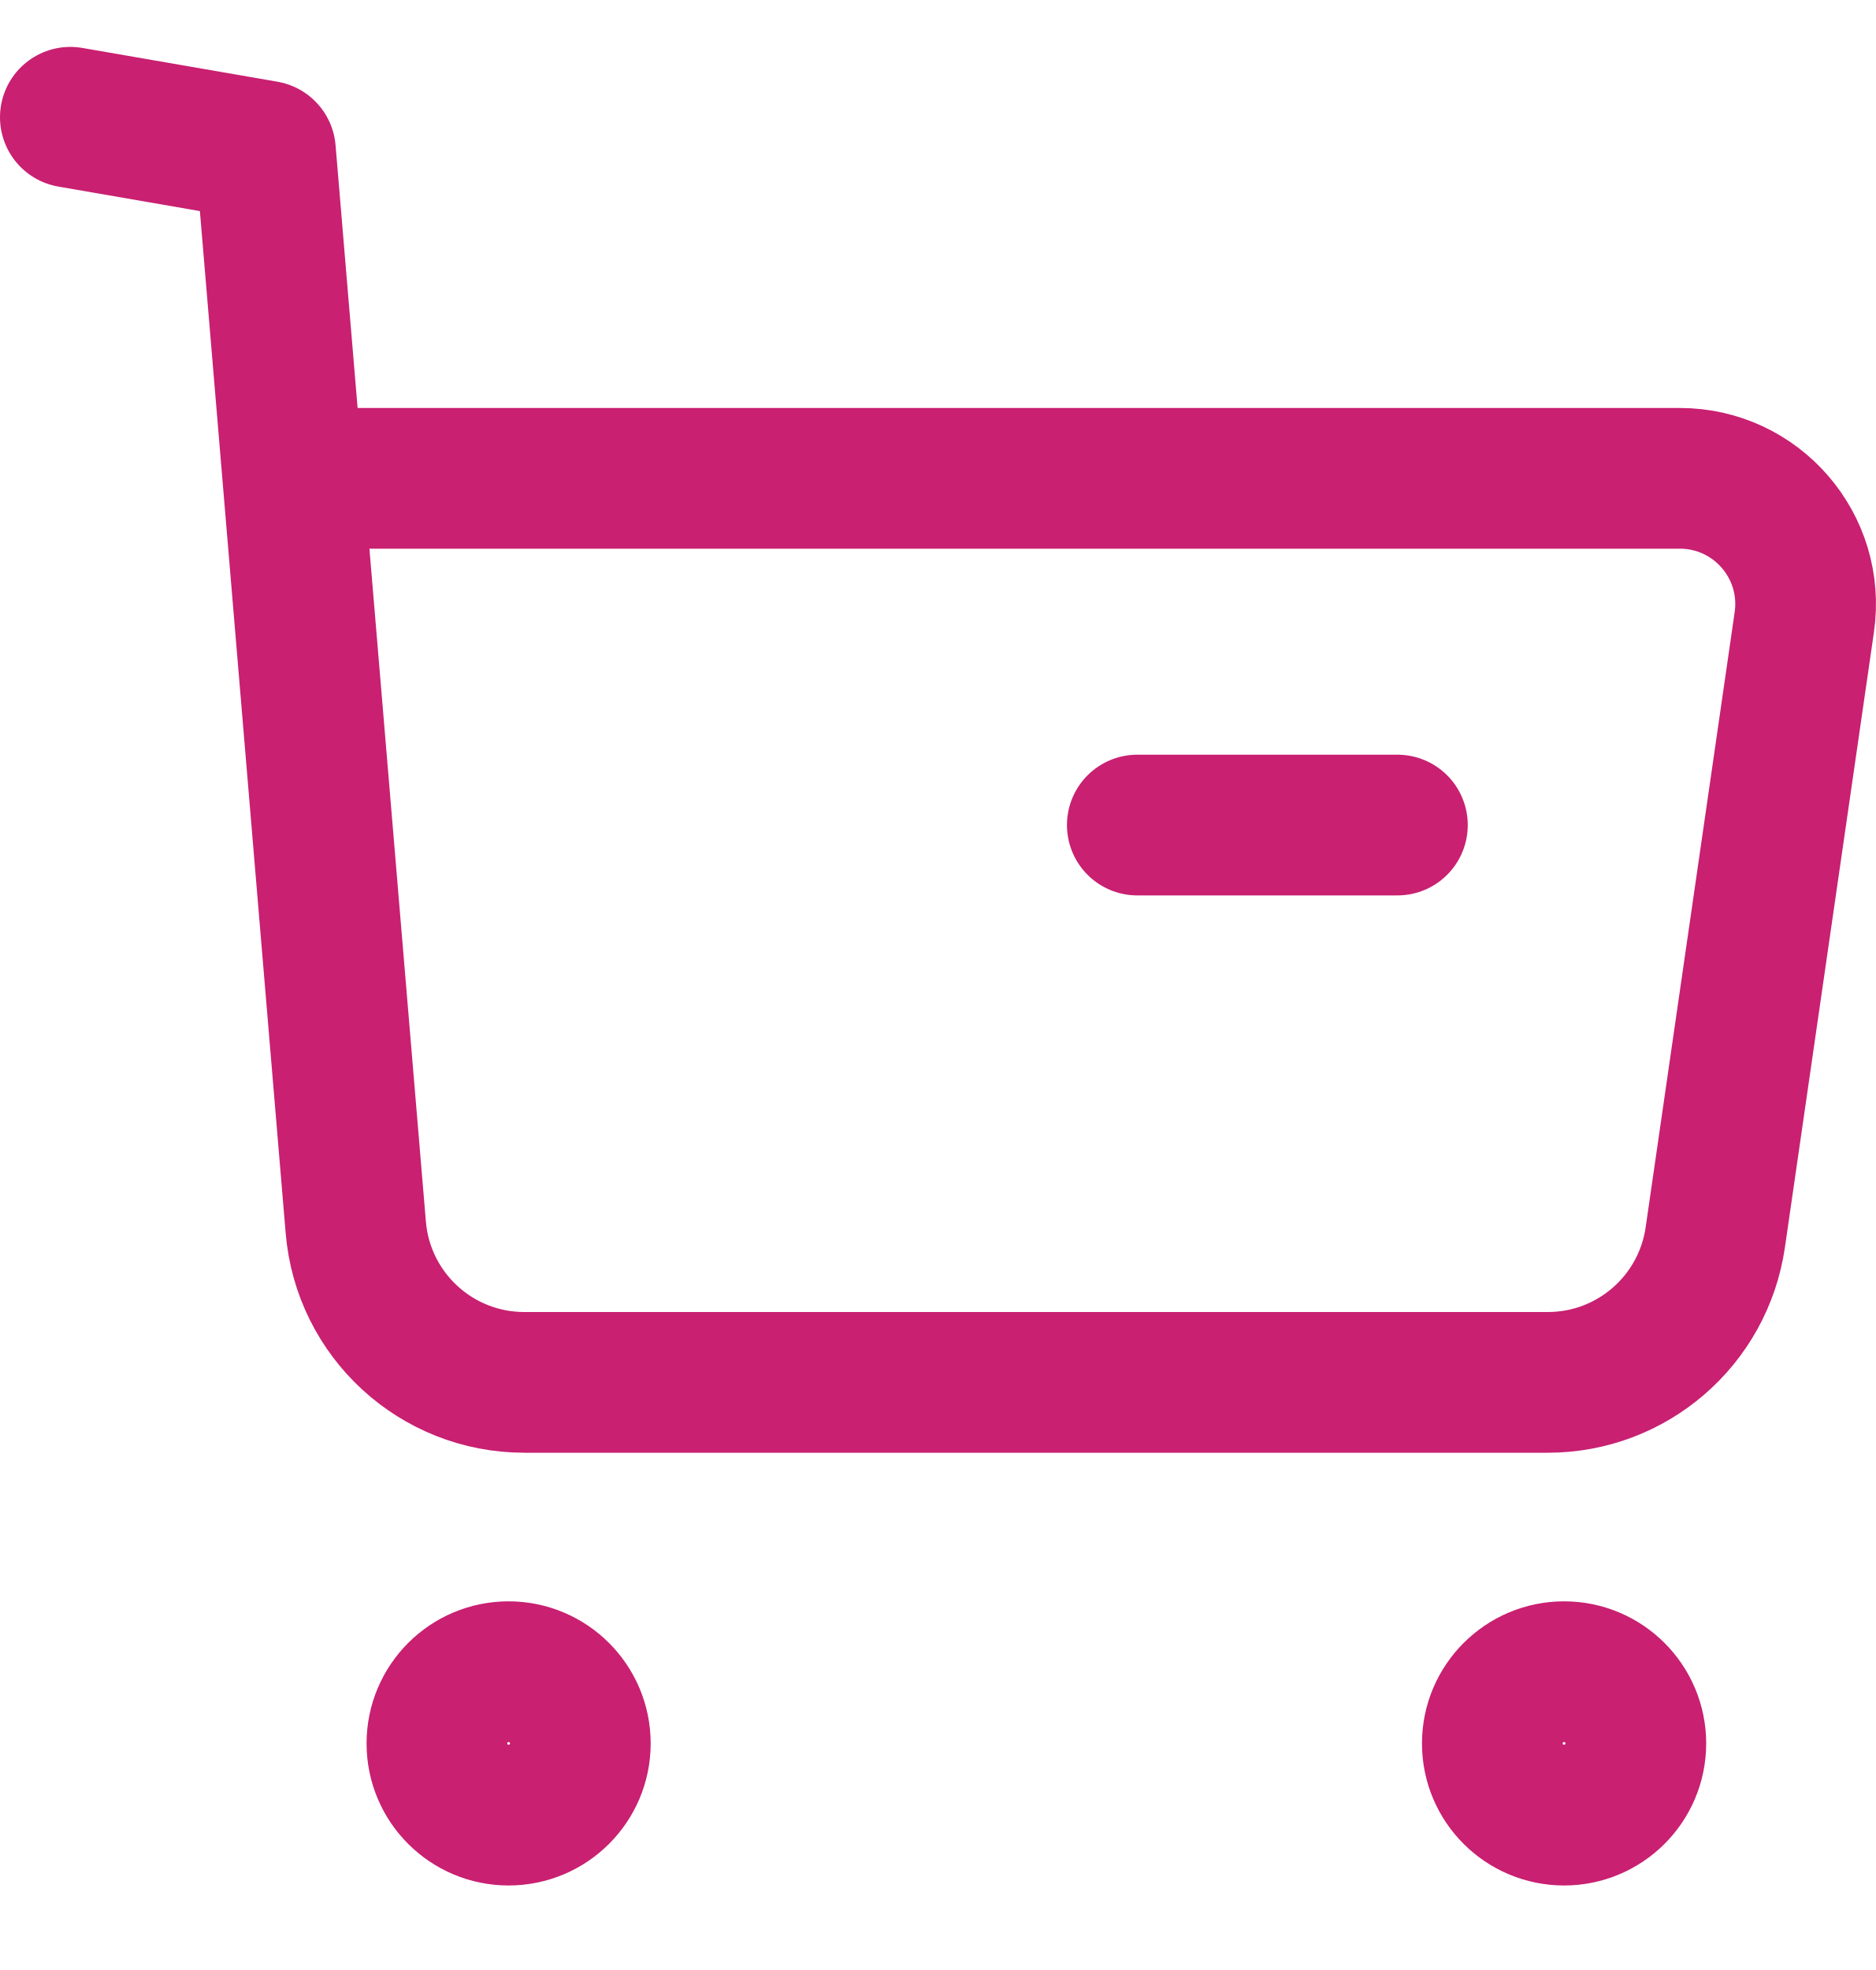
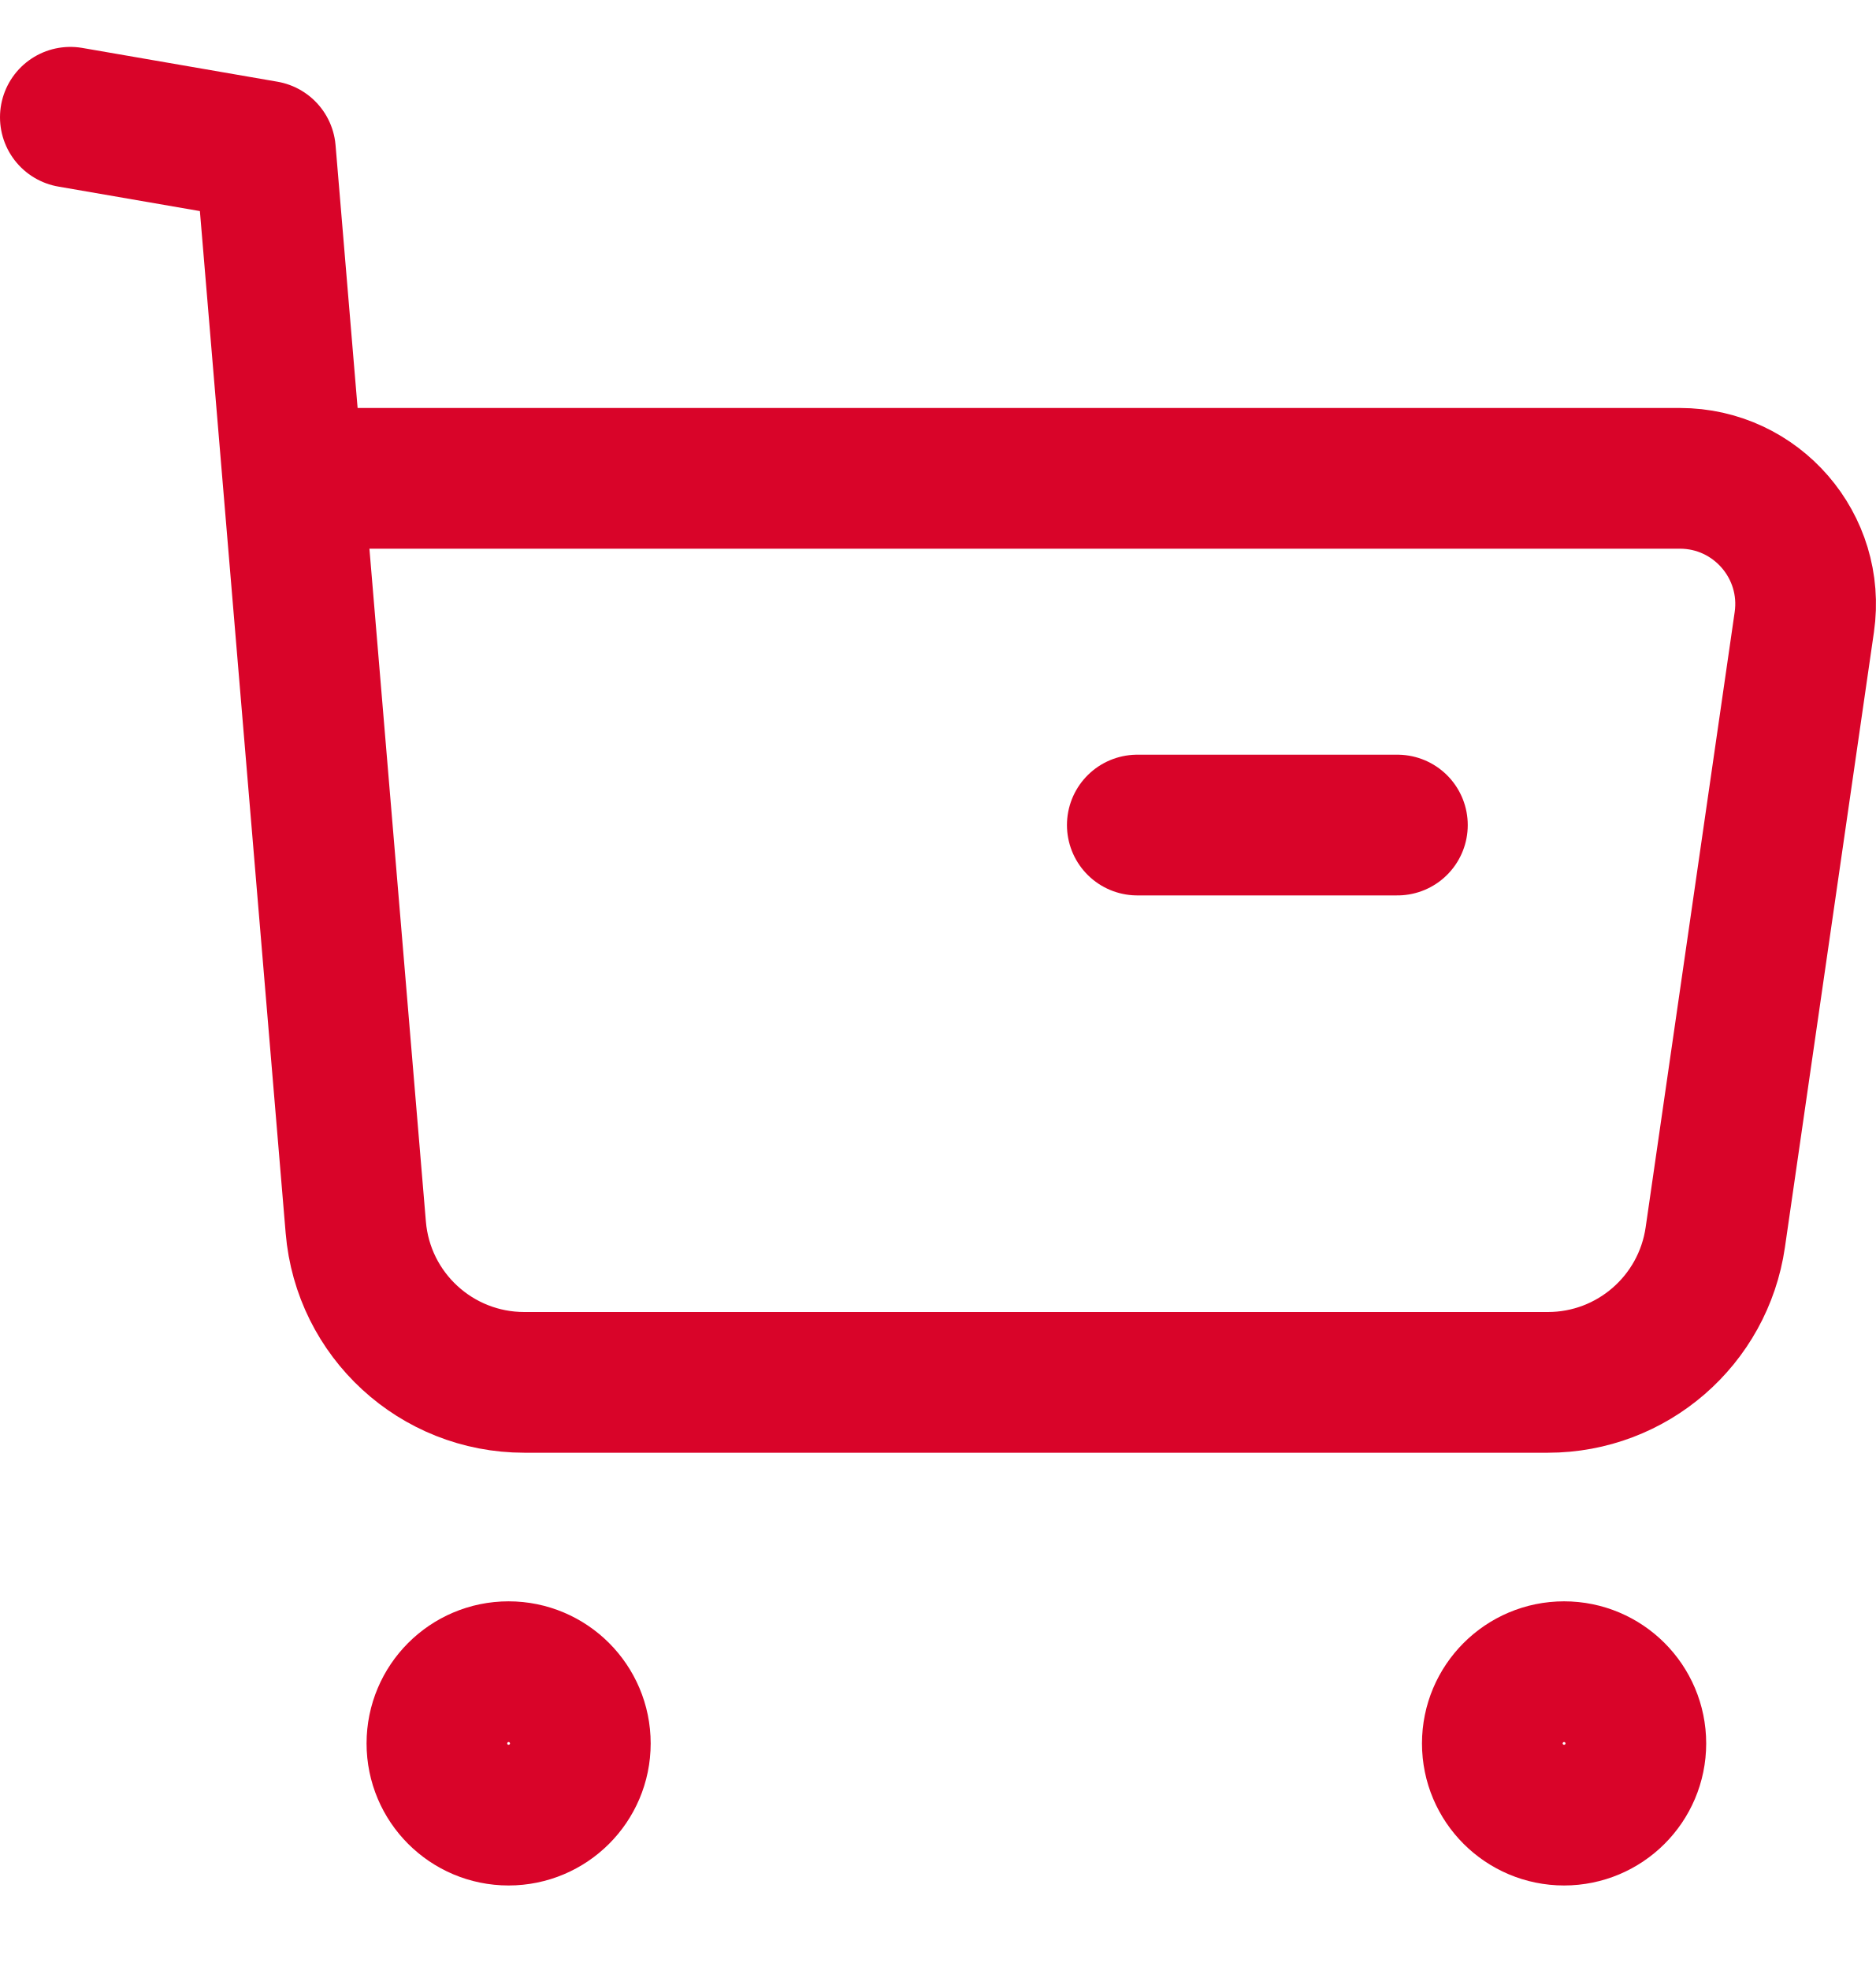
<svg xmlns="http://www.w3.org/2000/svg" width="20" height="21" viewBox="0 0 20 21" fill="none">
-   <path fill-rule="evenodd" clip-rule="evenodd" d="M5.422 17.82C5.844 17.82 6.187 18.163 6.187 18.585C6.187 19.007 5.844 19.349 5.422 19.349C5 19.349 4.658 19.007 4.658 18.585C4.658 18.163 5 17.82 5.422 17.82Z" stroke="#C92071" stroke-width="1.5" stroke-linecap="round" stroke-linejoin="round" />
-   <path fill-rule="evenodd" clip-rule="evenodd" d="M16.675 17.82C17.097 17.82 17.44 18.163 17.44 18.585C17.44 19.007 17.097 19.349 16.675 19.349C16.253 19.349 15.91 19.007 15.91 18.585C15.91 18.163 16.253 17.82 16.675 17.82Z" stroke="#C92071" stroke-width="1.5" stroke-linecap="round" stroke-linejoin="round" />
-   <path d="M0.75 1.25L2.83 1.61L3.793 13.083C3.871 14.018 4.652 14.736 5.59 14.736H16.502C17.398 14.736 18.158 14.078 18.287 13.19L19.236 6.632C19.353 5.823 18.726 5.099 17.909 5.099H3.164" stroke="#C92071" stroke-width="1.5" stroke-linecap="round" stroke-linejoin="round" />
-   <path d="M12.125 8.795H14.898" stroke="#C92071" stroke-width="1.5" stroke-linecap="round" stroke-linejoin="round" />
+   <path fill-rule="evenodd" clip-rule="evenodd" d="M5.422 17.82C5.844 17.82 6.187 18.163 6.187 18.585C6.187 19.007 5.844 19.349 5.422 19.349C5 19.349 4.658 19.007 4.658 18.585C4.658 18.163 5 17.82 5.422 17.82Z" stroke="#d90429" stroke-width="1.5" stroke-linecap="round" stroke-linejoin="round" />
+   <path fill-rule="evenodd" clip-rule="evenodd" d="M16.675 17.82C17.097 17.82 17.44 18.163 17.44 18.585C17.44 19.007 17.097 19.349 16.675 19.349C16.253 19.349 15.91 19.007 15.91 18.585C15.91 18.163 16.253 17.82 16.675 17.82Z" stroke="#d90429" stroke-width="1.5" stroke-linecap="round" stroke-linejoin="round" />
+   <path d="M0.75 1.25L2.83 1.61L3.793 13.083C3.871 14.018 4.652 14.736 5.59 14.736H16.502C17.398 14.736 18.158 14.078 18.287 13.19L19.236 6.632C19.353 5.823 18.726 5.099 17.909 5.099H3.164" stroke="#d90429" stroke-width="1.5" stroke-linecap="round" stroke-linejoin="round" />
+   <path d="M12.125 8.795H14.898" stroke="#d90429" stroke-width="1.5" stroke-linecap="round" stroke-linejoin="round" />
</svg>
